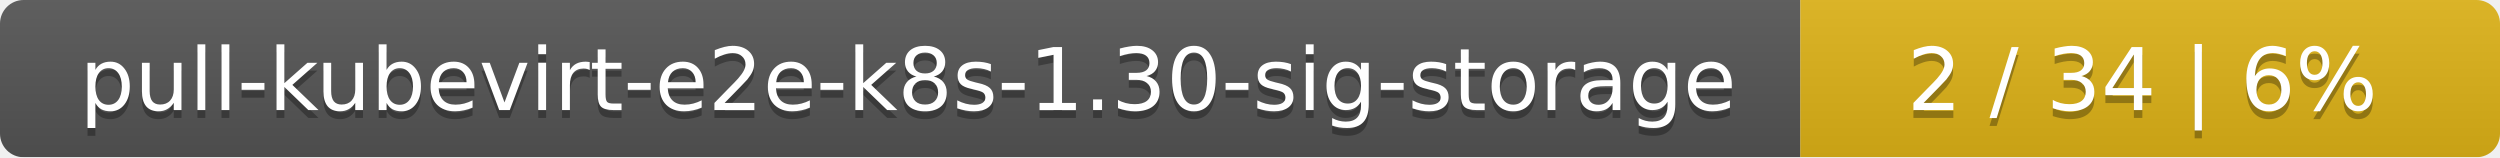
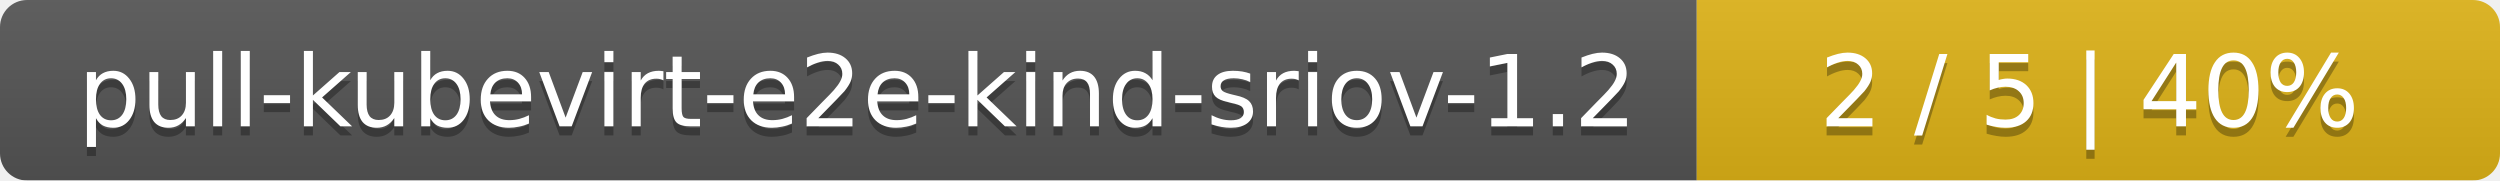
- <svg xmlns="http://www.w3.org/2000/svg" width="318" height="20">
+ <svg xmlns="http://www.w3.org/2000/svg" width="277" height="20">
  <linearGradient id="smooth" x2="0" y2="100%">
    <stop offset="0" stop-color="#bbb" stop-opacity=".1" />
    <stop offset="1" stop-opacity=".1" />
  </linearGradient>
  <mask id="round">
-     <rect width="318" height="20" rx="3" fill="#fff" />
+     <rect width="277" height="20" rx="3" fill="#fff" />
  </mask>
  <g mask="url(#round)">
-     <rect width="229" height="20" fill="#555" />
-     <rect x="229" width="89" height="20" fill="#dfb317" />
-     <rect width="318" height="20" fill="url(#smooth)" />
+     <rect width="188" height="20" fill="#555" />
+     <rect x="188" width="89" height="20" fill="#dfb317" />
+     <rect width="277" height="20" fill="url(#smooth)" />
  </g>
  <g fill="#fff" text-anchor="middle" font-family="DejaVu Sans,Verdana,Geneva,sans-serif" font-size="11">
-     <text x="115.5" y="15" fill="#010101" fill-opacity=".3">pull-kubevirt-e2e-k8s-1.30-sig-storage</text>
-     <text x="115.5" y="14">pull-kubevirt-e2e-k8s-1.30-sig-storage</text>
-     <text x="272.5" y="15" fill="#010101" fill-opacity=".3">2 / 34    |    6%</text>
-     <text x="272.5" y="14">2 / 34    |    6%</text>
+     <text x="95" y="15" fill="#010101" fill-opacity=".3">pull-kubevirt-e2e-kind-sriov-1.2</text>
+     <text x="95" y="14">pull-kubevirt-e2e-kind-sriov-1.2</text>
+     <text x="231.5" y="15" fill="#010101" fill-opacity=".3">2 / 5    |    40%</text>
+     <text x="231.5" y="14">2 / 5    |    40%</text>
  </g>
</svg>
